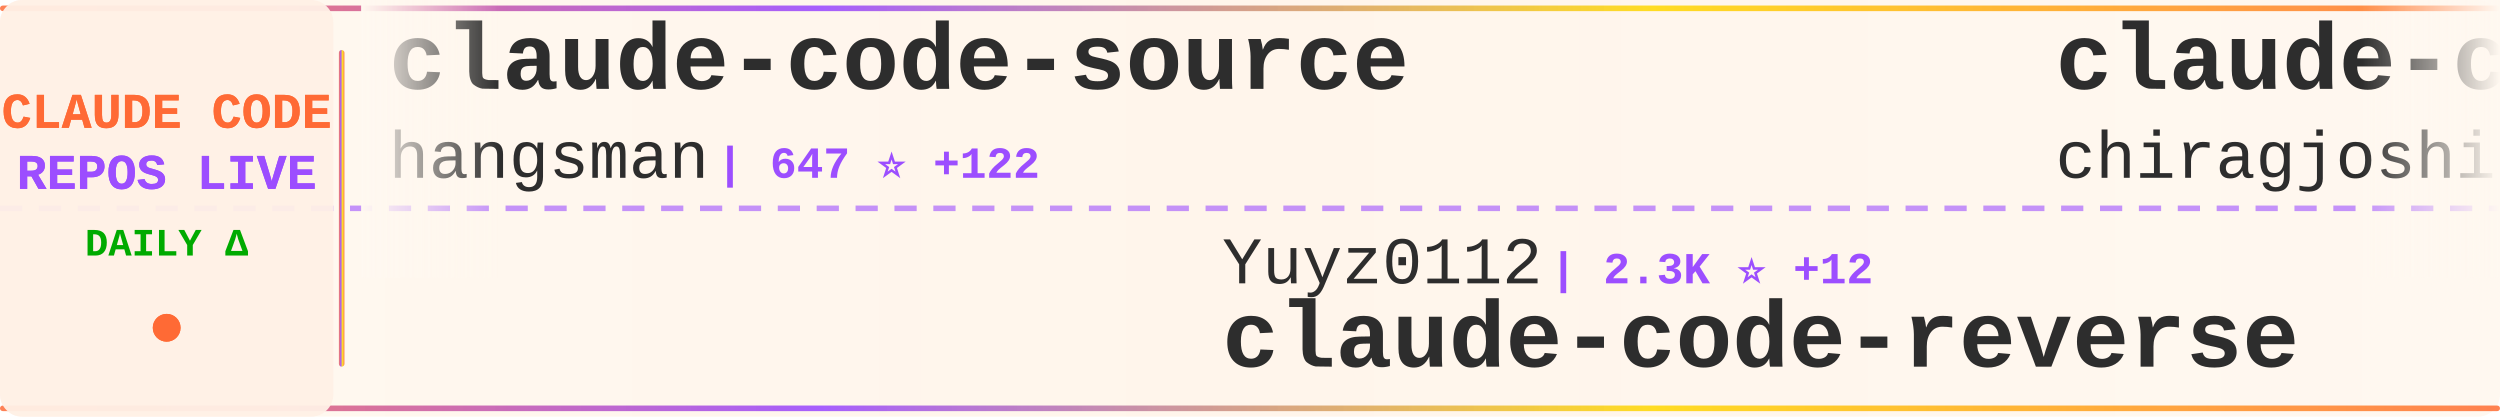
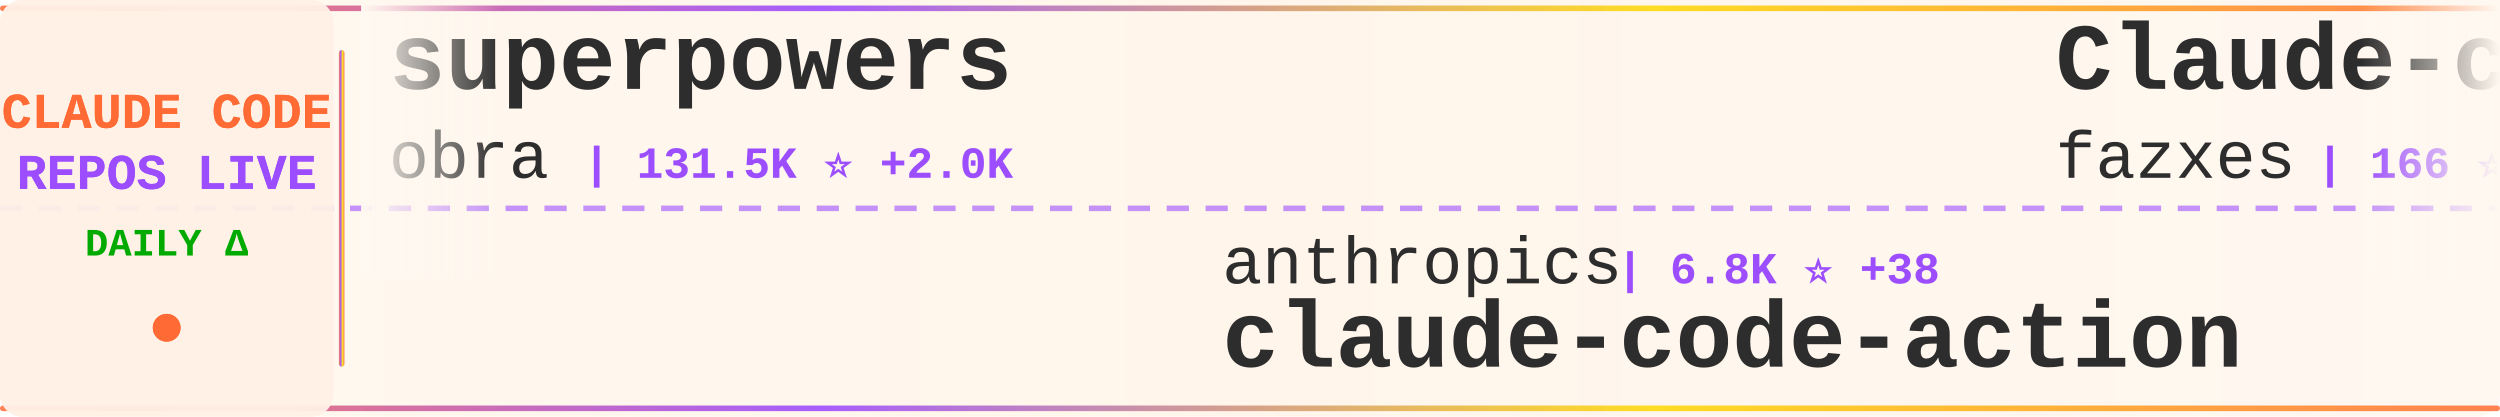
<svg xmlns="http://www.w3.org/2000/svg" width="900" height="150">
  <defs>
    <linearGradient id="tickerBg" x1="0%" y1="0%" x2="100%" y2="0%">
      <stop offset="0%" style="stop-color:#fff8f0;stop-opacity:0.98" />
      <stop offset="50%" style="stop-color:#fff5eb;stop-opacity:1" />
      <stop offset="100%" style="stop-color:#fff8f0;stop-opacity:0.98" />
    </linearGradient>
    <linearGradient id="borderGrad" x1="0%" y1="0%" x2="100%" y2="0%">
      <stop offset="0%" style="stop-color:#FF6B35;stop-opacity:0.85">
        <animate attributeName="stop-opacity" values="0.85;1;0.85" dur="2s" repeatCount="indefinite" />
      </stop>
      <stop offset="33%" style="stop-color:#9C4EFF;stop-opacity:0.9">
        <animate attributeName="stop-opacity" values="0.9;1;0.9" dur="2.2s" repeatCount="indefinite" />
      </stop>
      <stop offset="66%" style="stop-color:#FFD700;stop-opacity:0.85">
        <animate attributeName="stop-opacity" values="0.85;1;0.85" dur="1.8s" repeatCount="indefinite" />
      </stop>
      <stop offset="100%" style="stop-color:#FF6B35;stop-opacity:0.85">
        <animate attributeName="stop-opacity" values="0.85;1;0.85" dur="2s" repeatCount="indefinite" />
      </stop>
    </linearGradient>
    <filter id="textGlow">
      <feGaussianBlur stdDeviation="0.15" result="coloredBlur" />
      <feMerge>
        <feMergeNode in="coloredBlur" />
        <feMergeNode in="SourceGraphic" />
      </feMerge>
    </filter>
    <filter id="metricGlow">
      <feGaussianBlur stdDeviation="0.2" result="coloredBlur" />
      <feMerge>
        <feMergeNode in="coloredBlur" />
        <feMergeNode in="SourceGraphic" />
      </feMerge>
    </filter>
    <linearGradient id="leftFade" x1="0%" y1="0%" x2="100%" y2="0%">
      <stop offset="0%" style="stop-color:#fff8f0;stop-opacity:1" />
      <stop offset="100%" style="stop-color:#fff8f0;stop-opacity:0" />
    </linearGradient>
    <linearGradient id="rightFade" x1="0%" y1="0%" x2="100%" y2="0%">
      <stop offset="0%" style="stop-color:#fff8f0;stop-opacity:0" />
      <stop offset="100%" style="stop-color:#fff8f0;stop-opacity:1" />
    </linearGradient>
  </defs>
  <rect width="900" height="150" fill="url(#tickerBg)" rx="8" />
  <rect x="0" y="2" width="900" height="2" fill="url(#borderGrad)" rx="1" />
  <rect x="0" y="146" width="900" height="2" fill="url(#borderGrad)" rx="1" />
  <line x1="0" y1="75" x2="900" y2="75" stroke="#9C4EFF" stroke-width="2" stroke-dasharray="8 6" opacity="0.6" />
  <rect x="0" y="0" width="120" height="150" fill="#fff0e6" opacity="0.95" rx="8" />
  <text x="60" y="46" font-family="'Courier New', monospace" font-size="18" font-weight="bold" fill="#FF6B35" text-anchor="middle" filter="url(#textGlow)">
    CLAUDE CODE
  </text>
  <text x="60" y="68" font-family="'Courier New', monospace" font-size="18" font-weight="bold" fill="#9C4EFF" text-anchor="middle" filter="url(#textGlow)">
    REPOS LIVE
  </text>
  <text x="60" y="92" font-family="'Courier New', monospace" font-size="14" font-weight="bold" fill="#00aa00" text-anchor="middle">
    DAILY Δ
  </text>
  <circle cx="60" cy="118" r="5" fill="#FF6B35" filter="url(#metricGlow)">
    <animate attributeName="r" values="4;6;4" dur="1.5s" repeatCount="indefinite" />
    <animate attributeName="opacity" values="0.6;1;0.6" dur="1.5s" repeatCount="indefinite" />
  </circle>
  <rect x="122" y="18" width="2" height="114" fill="url(#borderGrad)" rx="1" />
  <clipPath id="tickerClip">
    <rect x="130" y="0" width="770" height="150" />
  </clipPath>
  <g clip-path="url(#tickerClip)">
    <g id="tickerItems">
      <animateTransform attributeName="transform" attributeType="XML" type="translate" from="0 0" to="-3000 0" dur="54s" repeatCount="indefinite" />
      <g transform="translate(0, 0)">
-         <text x="140" y="32" font-family="'Courier New', monospace" font-size="34" font-weight="bold" fill="#2d2d2d">claude-code-source</text>
-         <text x="140" y="64" font-family="'Courier New', monospace" font-size="24" font-weight="normal" fill="#2d2d2d" opacity="1.0">hangsman</text>
-         <text x="258" y="64" font-family="'Courier New', monospace" font-size="16" font-weight="bold" fill="#9C4EFF"> | 647 ⭐ +122</text>
+         <text x="140" y="32" font-family="'Courier New', monospace" font-size="34" font-weight="bold" fill="#2d2d2d">superpowers</text>
+         <text x="140" y="64" font-family="'Courier New', monospace" font-size="24" font-weight="normal" fill="#2d2d2d" opacity="1.0">obra</text>
+         <text x="210" y="64" font-family="'Courier New', monospace" font-size="16" font-weight="bold" fill="#9C4EFF"> | 131.5K ⭐ +2.0K</text>
      </g>
      <g transform="translate(300, 0)">
-         <text x="140" y="102" font-family="'Courier New', monospace" font-size="24" font-weight="normal" fill="#2d2d2d" opacity="1.0">Yuyz0112</text>
-         <text x="258" y="102" font-family="'Courier New', monospace" font-size="16" font-weight="bold" fill="#9C4EFF"> | 2.3K ⭐ +12</text>
-         <text x="140" y="132" font-family="'Courier New', monospace" font-size="34" font-weight="bold" fill="#2d2d2d">claude-code-reverse</text>
+         <text x="140" y="102" font-family="'Courier New', monospace" font-size="24" font-weight="normal" fill="#2d2d2d" opacity="1.0">anthropics</text>
+         <text x="282" y="102" font-family="'Courier New', monospace" font-size="16" font-weight="bold" fill="#9C4EFF"> | 6.8K ⭐ +38</text>
+         <text x="140" y="132" font-family="'Courier New', monospace" font-size="34" font-weight="bold" fill="#2d2d2d">claude-code-action</text>
      </g>
      <g transform="translate(600, 0)">
+         <text x="140" y="32" font-family="'Courier New', monospace" font-size="34" font-weight="bold" fill="#2d2d2d">Claude-code</text>
+         <text x="140" y="64" font-family="'Courier New', monospace" font-size="24" font-weight="normal" fill="#2d2d2d" opacity="1.0">fazxes</text>
+         <text x="234" y="64" font-family="'Courier New', monospace" font-size="16" font-weight="bold" fill="#9C4EFF"> | 166 ⭐ +29</text>
+       </g>
+       <g transform="translate(900, 0)">
+         <text x="140" y="102" font-family="'Courier New', monospace" font-size="24" font-weight="normal" fill="#2d2d2d" opacity="1.0">feiskyer</text>
+         <text x="258" y="102" font-family="'Courier New', monospace" font-size="16" font-weight="bold" fill="#9C4EFF"> | 1.4K ⭐ +6</text>
+         <text x="140" y="132" font-family="'Courier New', monospace" font-size="34" font-weight="bold" fill="#2d2d2d">claude-code-settings</text>
+       </g>
+       <g transform="translate(1200, 0)">
+         <text x="140" y="32" font-family="'Courier New', monospace" font-size="34" font-weight="bold" fill="#2d2d2d">nanoclaw</text>
+         <text x="140" y="64" font-family="'Courier New', monospace" font-size="24" font-weight="normal" fill="#2d2d2d" opacity="1.0">qwibitai</text>
+         <text x="258" y="64" font-family="'Courier New', monospace" font-size="16" font-weight="bold" fill="#9C4EFF"> | 26.3K ⭐ +122</text>
+       </g>
+       <g transform="translate(1500, 0)">
+         <text x="140" y="102" font-family="'Courier New', monospace" font-size="24" font-weight="normal" fill="#2d2d2d" opacity="1.0">router-for-me</text>
+         <text x="318" y="102" font-family="'Courier New', monospace" font-size="16" font-weight="bold" fill="#9C4EFF"> | 22.3K ⭐ +336</text>
+         <text x="140" y="132" font-family="'Courier New', monospace" font-size="34" font-weight="bold" fill="#2d2d2d">CLIProxyAPI</text>
+       </g>
+       <g transform="translate(1800, 0)">
+         <text x="140" y="32" font-family="'Courier New', monospace" font-size="34" font-weight="bold" fill="#2d2d2d">claude-code-infrastructu...</text>
+         <text x="140" y="64" font-family="'Courier New', monospace" font-size="24" font-weight="normal" fill="#2d2d2d" opacity="1.0">diet103</text>
+         <text x="246" y="64" font-family="'Courier New', monospace" font-size="16" font-weight="bold" fill="#9C4EFF"> | 9.4K ⭐ +10</text>
+       </g>
+       <g transform="translate(2100, 0)">
+         <text x="140" y="102" font-family="'Courier New', monospace" font-size="24" font-weight="normal" fill="#2d2d2d" opacity="1.0">zstmfhy</text>
+         <text x="246" y="102" font-family="'Courier New', monospace" font-size="16" font-weight="bold" fill="#9C4EFF"> | 171 ⭐ +32</text>
+         <text x="140" y="132" font-family="'Courier New', monospace" font-size="34" font-weight="bold" fill="#2d2d2d">Claude-code</text>
+       </g>
+       <g transform="translate(2400, 0)">
        <text x="140" y="32" font-family="'Courier New', monospace" font-size="34" font-weight="bold" fill="#2d2d2d">claude-code</text>
        <text x="140" y="64" font-family="'Courier New', monospace" font-size="24" font-weight="normal" fill="#2d2d2d" opacity="1.0">chiragjoshi12</text>
-         <text x="318" y="64" font-family="'Courier New', monospace" font-size="16" font-weight="bold" fill="#9C4EFF"> | 112 ⭐ +64</text>
+         <text x="318" y="64" font-family="'Courier New', monospace" font-size="16" font-weight="bold" fill="#9C4EFF"> | 123 ⭐ +51</text>
      </g>
-       <g transform="translate(900, 0)">
-         <text x="140" y="102" font-family="'Courier New', monospace" font-size="24" font-weight="normal" fill="#2d2d2d" opacity="1.0">wanshuiyin</text>
-         <text x="282" y="102" font-family="'Courier New', monospace" font-size="16" font-weight="bold" fill="#9C4EFF"> | 5.2K ⭐ +147</text>
-         <text x="140" y="132" font-family="'Courier New', monospace" font-size="34" font-weight="bold" fill="#2d2d2d">Auto-claude-code-researc...</text>
+       <g transform="translate(2700, 0)">
+         <text x="140" y="102" font-family="'Courier New', monospace" font-size="24" font-weight="normal" fill="#2d2d2d" opacity="1.0">OneRedOak</text>
+         <text x="270" y="102" font-family="'Courier New', monospace" font-size="16" font-weight="bold" fill="#9C4EFF"> | 3.8K ⭐ +4</text>
+         <text x="140" y="132" font-family="'Courier New', monospace" font-size="34" font-weight="bold" fill="#2d2d2d">claude-code-workflows</text>
      </g>
-       <g transform="translate(1200, 0)">
-         <text x="140" y="32" font-family="'Courier New', monospace" font-size="34" font-weight="bold" fill="#2d2d2d">claude-code-showcase</text>
-         <text x="140" y="64" font-family="'Courier New', monospace" font-size="24" font-weight="normal" fill="#2d2d2d" opacity="1.0">ChrisWiles</text>
-         <text x="282" y="64" font-family="'Courier New', monospace" font-size="16" font-weight="bold" fill="#9C4EFF"> | 5.7K ⭐ +25</text>
-       </g>
-       <g transform="translate(1500, 0)">
-         <text x="140" y="102" font-family="'Courier New', monospace" font-size="24" font-weight="normal" fill="#2d2d2d" opacity="1.0">zhukunpenglinyutong</text>
-         <text x="390" y="102" font-family="'Courier New', monospace" font-size="16" font-weight="bold" fill="#9C4EFF"> | 2.3K ⭐ +29</text>
-         <text x="140" y="132" font-family="'Courier New', monospace" font-size="34" font-weight="bold" fill="#2d2d2d">idea-claude-code-gui</text>
-       </g>
-       <g transform="translate(1800, 0)">
+       <g transform="translate(3000, 0)">
        <text x="140" y="32" font-family="'Courier New', monospace" font-size="34" font-weight="bold" fill="#2d2d2d">superpowers</text>
        <text x="140" y="64" font-family="'Courier New', monospace" font-size="24" font-weight="normal" fill="#2d2d2d" opacity="1.0">obra</text>
-         <text x="210" y="64" font-family="'Courier New', monospace" font-size="16" font-weight="bold" fill="#9C4EFF"> | 130.9K ⭐ +2.1K</text>
-       </g>
-       <g transform="translate(2100, 0)">
-         <text x="140" y="102" font-family="'Courier New', monospace" font-size="24" font-weight="normal" fill="#2d2d2d" opacity="1.0">Alishahryar1</text>
-         <text x="306" y="102" font-family="'Courier New', monospace" font-size="16" font-weight="bold" fill="#9C4EFF"> | 1.4K ⭐ +63</text>
-         <text x="140" y="132" font-family="'Courier New', monospace" font-size="34" font-weight="bold" fill="#2d2d2d">free-claude-code</text>
-       </g>
-       <g transform="translate(2400, 0)">
-         <text x="140" y="32" font-family="'Courier New', monospace" font-size="34" font-weight="bold" fill="#2d2d2d">Claude-Code-Usage-Monito...</text>
-         <text x="140" y="64" font-family="'Courier New', monospace" font-size="24" font-weight="normal" fill="#2d2d2d" opacity="1.0">Maciek-roboblog</text>
-         <text x="342" y="64" font-family="'Courier New', monospace" font-size="16" font-weight="bold" fill="#9C4EFF"> | 7.3K ⭐ +36</text>
-       </g>
-       <g transform="translate(2700, 0)">
-         <text x="140" y="102" font-family="'Courier New', monospace" font-size="24" font-weight="normal" fill="#2d2d2d" opacity="1.0">sugyan</text>
-         <text x="234" y="102" font-family="'Courier New', monospace" font-size="16" font-weight="bold" fill="#9C4EFF"> | 989 ⭐ +3</text>
-         <text x="140" y="132" font-family="'Courier New', monospace" font-size="34" font-weight="bold" fill="#2d2d2d">claude-code-webui</text>
-       </g>
-       <g transform="translate(3000, 0)">
-         <text x="140" y="32" font-family="'Courier New', monospace" font-size="34" font-weight="bold" fill="#2d2d2d">claude-code-source</text>
-         <text x="140" y="64" font-family="'Courier New', monospace" font-size="24" font-weight="normal" fill="#2d2d2d" opacity="1.0">hangsman</text>
-         <text x="258" y="64" font-family="'Courier New', monospace" font-size="16" font-weight="bold" fill="#9C4EFF"> | 647 ⭐ +122</text>
+         <text x="210" y="64" font-family="'Courier New', monospace" font-size="16" font-weight="bold" fill="#9C4EFF"> | 131.5K ⭐ +2.0K</text>
      </g>
      <g transform="translate(3300, 0)">
-         <text x="140" y="102" font-family="'Courier New', monospace" font-size="24" font-weight="normal" fill="#2d2d2d" opacity="1.0">Yuyz0112</text>
-         <text x="258" y="102" font-family="'Courier New', monospace" font-size="16" font-weight="bold" fill="#9C4EFF"> | 2.3K ⭐ +12</text>
-         <text x="140" y="132" font-family="'Courier New', monospace" font-size="34" font-weight="bold" fill="#2d2d2d">claude-code-reverse</text>
+         <text x="140" y="102" font-family="'Courier New', monospace" font-size="24" font-weight="normal" fill="#2d2d2d" opacity="1.0">anthropics</text>
+         <text x="282" y="102" font-family="'Courier New', monospace" font-size="16" font-weight="bold" fill="#9C4EFF"> | 6.8K ⭐ +38</text>
+         <text x="140" y="132" font-family="'Courier New', monospace" font-size="34" font-weight="bold" fill="#2d2d2d">claude-code-action</text>
      </g>
      <g transform="translate(3600, 0)">
-         <text x="140" y="32" font-family="'Courier New', monospace" font-size="34" font-weight="bold" fill="#2d2d2d">claude-code</text>
-         <text x="140" y="64" font-family="'Courier New', monospace" font-size="24" font-weight="normal" fill="#2d2d2d" opacity="1.0">chiragjoshi12</text>
-         <text x="318" y="64" font-family="'Courier New', monospace" font-size="16" font-weight="bold" fill="#9C4EFF"> | 112 ⭐ +64</text>
+         <text x="140" y="32" font-family="'Courier New', monospace" font-size="34" font-weight="bold" fill="#2d2d2d">Claude-code</text>
+         <text x="140" y="64" font-family="'Courier New', monospace" font-size="24" font-weight="normal" fill="#2d2d2d" opacity="1.0">fazxes</text>
+         <text x="234" y="64" font-family="'Courier New', monospace" font-size="16" font-weight="bold" fill="#9C4EFF"> | 166 ⭐ +29</text>
      </g>
      <g transform="translate(3900, 0)">
-         <text x="140" y="102" font-family="'Courier New', monospace" font-size="24" font-weight="normal" fill="#2d2d2d" opacity="1.0">wanshuiyin</text>
-         <text x="282" y="102" font-family="'Courier New', monospace" font-size="16" font-weight="bold" fill="#9C4EFF"> | 5.2K ⭐ +147</text>
-         <text x="140" y="132" font-family="'Courier New', monospace" font-size="34" font-weight="bold" fill="#2d2d2d">Auto-claude-code-researc...</text>
+         <text x="140" y="102" font-family="'Courier New', monospace" font-size="24" font-weight="normal" fill="#2d2d2d" opacity="1.0">feiskyer</text>
+         <text x="258" y="102" font-family="'Courier New', monospace" font-size="16" font-weight="bold" fill="#9C4EFF"> | 1.4K ⭐ +6</text>
+         <text x="140" y="132" font-family="'Courier New', monospace" font-size="34" font-weight="bold" fill="#2d2d2d">claude-code-settings</text>
      </g>
    </g>
  </g>
  <rect x="130" y="0" width="50" height="100" fill="url(#leftFade)" />
  <rect x="850" y="0" width="50" height="100" fill="url(#rightFade)" />
</svg>
